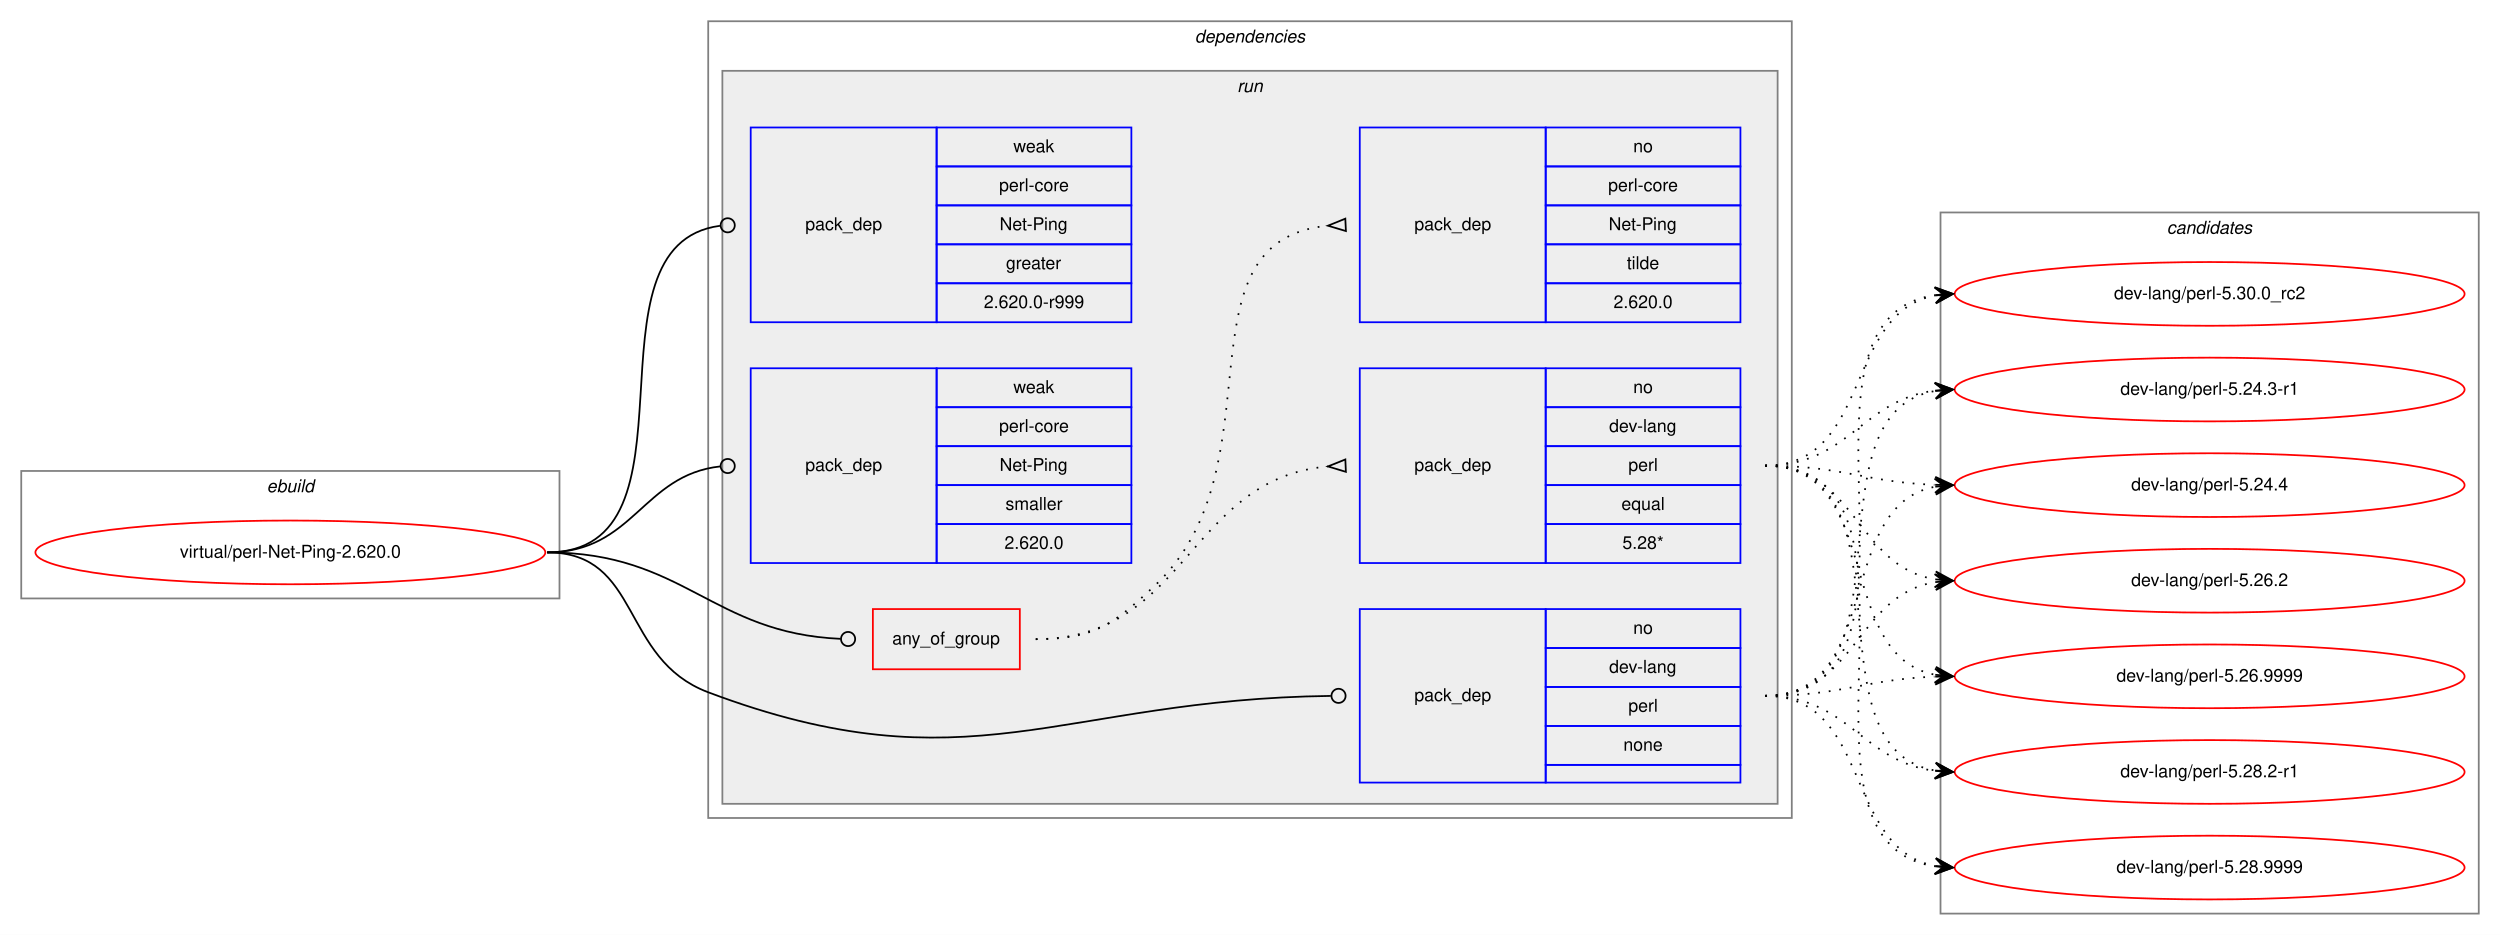
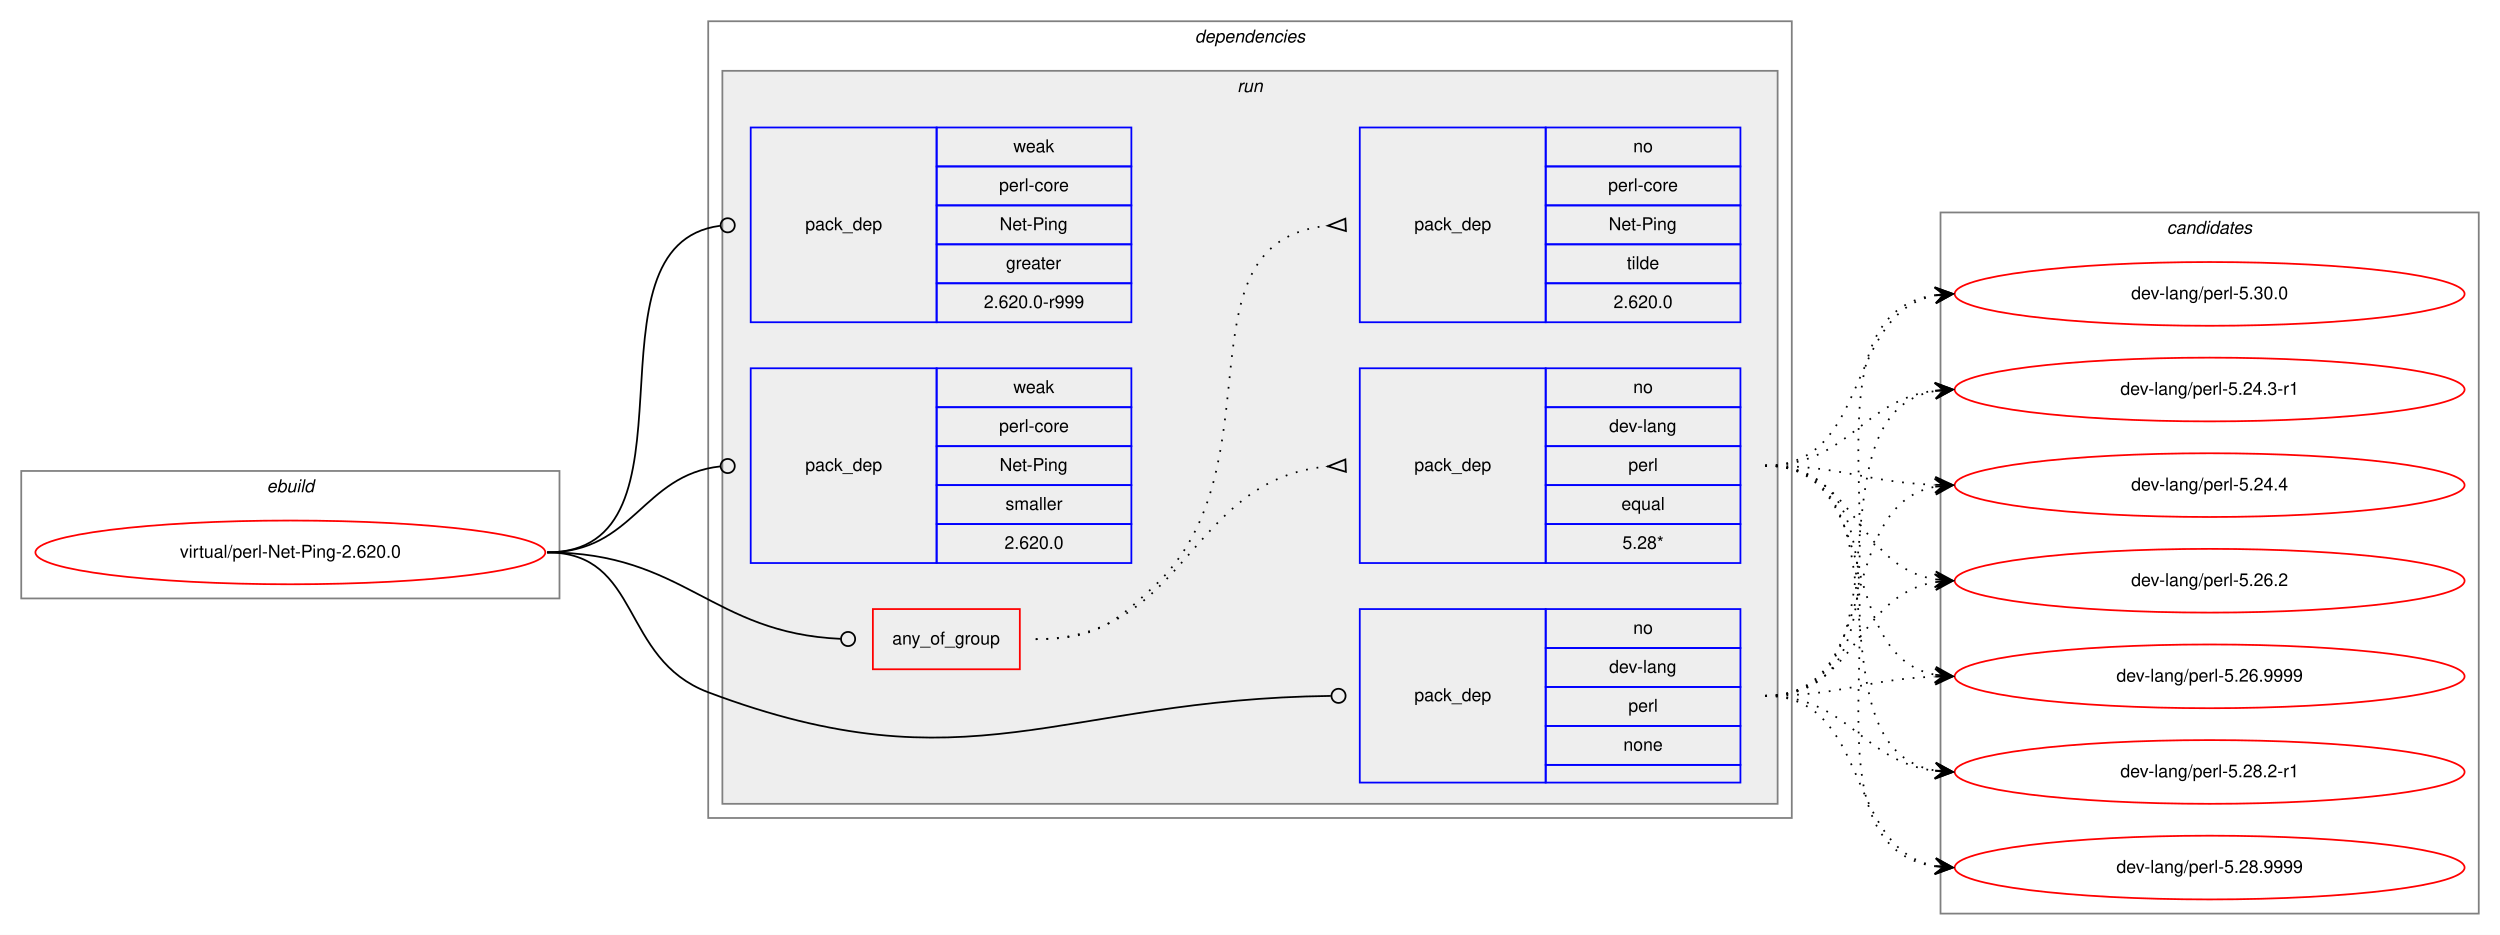
<svg xmlns="http://www.w3.org/2000/svg" xmlns:xlink="http://www.w3.org/1999/xlink" width="1412pt" height="528pt" viewBox="0.00 0.00 1412.00 528.00">
  <g id="graph0" class="graph" transform="scale(1 1) rotate(0) translate(4 524)">
    <polygon fill="white" stroke="transparent" points="-4,4 -4,-524 1408,-524 1408,4 -4,4" />
    <g id="clust1" class="cluster">
      <polygon fill="none" stroke="gray" points="8,-186 8,-258 312,-258 312,-186 8,-186" />
      <text text-anchor="start" x="146.66" y="-246" font-family="Helvetica,sans-Serif" font-style="italic" font-size="10.00">ebuild</text>
    </g>
    <g id="clust2" class="cluster">
      <polygon fill="none" stroke="gray" points="396,-62 396,-512 1008,-512 1008,-62 396,-62" />
      <text text-anchor="start" x="670.88" y="-500" font-family="Helvetica,sans-Serif" font-style="italic" font-size="10.00">dependencies</text>
    </g>
    <g id="clust5" class="cluster">
      <polygon fill="#eeeeee" stroke="gray" points="404,-70 404,-484 1000,-484 1000,-70 404,-70" />
      <text text-anchor="start" x="694.78" y="-472" font-family="Helvetica,sans-Serif" font-style="italic" font-size="10.00">run</text>
    </g>
    <g id="clust12" class="cluster">
      <polygon fill="none" stroke="gray" points="1092,-8 1092,-404 1396,-404 1396,-8 1092,-8" />
      <text text-anchor="start" x="1219.82" y="-392" font-family="Helvetica,sans-Serif" font-style="italic" font-size="10.00">candidates</text>
    </g>
    <g id="node1" class="node">
      <g id="a_node1">
        <a xlink:href="../virtual/perl-Net-Ping-2.620.0.svg" xlink:title="virtual/perl-Net-Ping-2.620.0">
          <ellipse fill="none" stroke="red" cx="160" cy="-212" rx="144" ry="18" />
          <text text-anchor="middle" x="160" y="-209" font-family="Helvetica,sans-Serif" font-size="10.00">virtual/perl-Net-Ping-2.620.0</text>
        </a>
      </g>
    </g>
    <g id="node2" class="node">
      <polygon fill="none" stroke="red" points="489,-146 489,-180 572,-180 572,-146 489,-146" />
      <text text-anchor="start" x="499.93" y="-160" font-family="Helvetica,sans-Serif" font-size="10.00">any_of_group</text>
    </g>
    <g id="edge3" class="edge">
      <path fill="none" stroke="black" d="M305,-212C382.52,-212 397.64,-166.38 470.77,-163.18" />
      <ellipse fill="none" stroke="black" cx="475" cy="-163.09" rx="4" ry="4" />
    </g>
    <g id="node5" class="node">
      <polygon fill="none" stroke="blue" points="764,-82 764,-180 869,-180 869,-82 764,-82" />
      <text text-anchor="start" x="794.82" y="-128" font-family="Helvetica,sans-Serif" font-size="10.00">pack_dep</text>
      <polygon fill="none" stroke="blue" points="869,-158 869,-180 979,-180 979,-158 869,-158" />
      <text text-anchor="start" x="918.44" y="-166" font-family="Helvetica,sans-Serif" font-size="10.00">no</text>
      <polygon fill="none" stroke="blue" points="869,-136 869,-158 979,-158 979,-136 869,-136" />
      <text text-anchor="start" x="904.83" y="-144" font-family="Helvetica,sans-Serif" font-size="10.00">dev-lang</text>
      <polygon fill="none" stroke="blue" points="869,-114 869,-136 979,-136 979,-114 869,-114" />
      <text text-anchor="start" x="915.67" y="-122" font-family="Helvetica,sans-Serif" font-size="10.00">perl</text>
      <polygon fill="none" stroke="blue" points="869,-92 869,-114 979,-114 979,-92 869,-92" />
      <text text-anchor="start" x="912.88" y="-100" font-family="Helvetica,sans-Serif" font-size="10.00">none</text>
      <polygon fill="none" stroke="blue" points="869,-82 869,-92 979,-92 979,-82 869,-82" />
    </g>
    <g id="edge4" class="edge">
      <path fill="none" stroke="black" d="M305,-212C358.56,-212 345.88,-151.88 396,-133 543.1,-77.59 594.2,-129.12 747.66,-130.95" />
      <ellipse fill="none" stroke="black" cx="752" cy="-130.98" rx="4" ry="4" />
    </g>
    <g id="node6" class="node">
      <polygon fill="none" stroke="blue" points="420,-342 420,-452 525,-452 525,-342 420,-342" />
      <text text-anchor="start" x="450.82" y="-394" font-family="Helvetica,sans-Serif" font-size="10.00">pack_dep</text>
      <polygon fill="none" stroke="blue" points="525,-430 525,-452 635,-452 635,-430 525,-430" />
      <text text-anchor="start" x="568.33" y="-438" font-family="Helvetica,sans-Serif" font-size="10.00">weak</text>
      <polygon fill="none" stroke="blue" points="525,-408 525,-430 635,-430 635,-408 525,-408" />
      <text text-anchor="start" x="560.28" y="-416" font-family="Helvetica,sans-Serif" font-size="10.00">perl-core</text>
      <polygon fill="none" stroke="blue" points="525,-386 525,-408 635,-408 635,-386 525,-386" />
      <text text-anchor="start" x="560.55" y="-394" font-family="Helvetica,sans-Serif" font-size="10.00">Net-Ping</text>
      <polygon fill="none" stroke="blue" points="525,-364 525,-386 635,-386 635,-364 525,-364" />
      <text text-anchor="start" x="564.16" y="-372" font-family="Helvetica,sans-Serif" font-size="10.00">greater</text>
      <polygon fill="none" stroke="blue" points="525,-342 525,-364 635,-364 635,-342 525,-342" />
      <text text-anchor="start" x="551.66" y="-350" font-family="Helvetica,sans-Serif" font-size="10.00">2.620.0-r999</text>
    </g>
    <g id="edge5" class="edge">
      <path fill="none" stroke="black" d="M305,-212C396.8,-212 321.28,-385.62 402.63,-396.47" />
      <ellipse fill="none" stroke="black" cx="407.01" cy="-396.75" rx="4" ry="4" />
    </g>
    <g id="node7" class="node">
      <polygon fill="none" stroke="blue" points="420,-206 420,-316 525,-316 525,-206 420,-206" />
      <text text-anchor="start" x="450.82" y="-258" font-family="Helvetica,sans-Serif" font-size="10.00">pack_dep</text>
      <polygon fill="none" stroke="blue" points="525,-294 525,-316 635,-316 635,-294 525,-294" />
      <text text-anchor="start" x="568.33" y="-302" font-family="Helvetica,sans-Serif" font-size="10.00">weak</text>
      <polygon fill="none" stroke="blue" points="525,-272 525,-294 635,-294 635,-272 525,-272" />
      <text text-anchor="start" x="560.28" y="-280" font-family="Helvetica,sans-Serif" font-size="10.00">perl-core</text>
      <polygon fill="none" stroke="blue" points="525,-250 525,-272 635,-272 635,-250 525,-250" />
      <text text-anchor="start" x="560.55" y="-258" font-family="Helvetica,sans-Serif" font-size="10.00">Net-Ping</text>
      <polygon fill="none" stroke="blue" points="525,-228 525,-250 635,-250 635,-228 525,-228" />
      <text text-anchor="start" x="563.89" y="-236" font-family="Helvetica,sans-Serif" font-size="10.00">smaller</text>
      <polygon fill="none" stroke="blue" points="525,-206 525,-228 635,-228 635,-206 525,-206" />
      <text text-anchor="start" x="563.32" y="-214" font-family="Helvetica,sans-Serif" font-size="10.00">2.620.0</text>
    </g>
    <g id="edge6" class="edge">
      <path fill="none" stroke="black" d="M305,-212C354.06,-212 358.71,-255.79 402.91,-260.58" />
      <ellipse fill="none" stroke="black" cx="407.01" cy="-260.79" rx="4" ry="4" />
    </g>
    <g id="node3" class="node">
      <polygon fill="none" stroke="blue" points="764,-206 764,-316 869,-316 869,-206 764,-206" />
      <text text-anchor="start" x="794.82" y="-258" font-family="Helvetica,sans-Serif" font-size="10.00">pack_dep</text>
      <polygon fill="none" stroke="blue" points="869,-294 869,-316 979,-316 979,-294 869,-294" />
      <text text-anchor="start" x="918.44" y="-302" font-family="Helvetica,sans-Serif" font-size="10.00">no</text>
      <polygon fill="none" stroke="blue" points="869,-272 869,-294 979,-294 979,-272 869,-272" />
      <text text-anchor="start" x="904.83" y="-280" font-family="Helvetica,sans-Serif" font-size="10.00">dev-lang</text>
      <polygon fill="none" stroke="blue" points="869,-250 869,-272 979,-272 979,-250 869,-250" />
      <text text-anchor="start" x="915.67" y="-258" font-family="Helvetica,sans-Serif" font-size="10.00">perl</text>
      <polygon fill="none" stroke="blue" points="869,-228 869,-250 979,-250 979,-228 869,-228" />
      <text text-anchor="start" x="911.77" y="-236" font-family="Helvetica,sans-Serif" font-size="10.00">equal</text>
      <polygon fill="none" stroke="blue" points="869,-206 869,-228 979,-228 979,-206 869,-206" />
      <text text-anchor="start" x="912.33" y="-214" font-family="Helvetica,sans-Serif" font-size="10.00">5.28*</text>
    </g>
    <g id="edge1" class="edge">
      <path fill="none" stroke="black" stroke-dasharray="1,5" d="M581,-163C666.66,-163 666.97,-253.49 745.97,-260.56" />
      <polygon fill="none" stroke="black" points="755.85,-264.5 746.01,-260.56 756.15,-257.5 755.85,-264.5" />
    </g>
    <g id="node4" class="node">
      <polygon fill="none" stroke="blue" points="764,-342 764,-452 869,-452 869,-342 764,-342" />
      <text text-anchor="start" x="794.82" y="-394" font-family="Helvetica,sans-Serif" font-size="10.00">pack_dep</text>
      <polygon fill="none" stroke="blue" points="869,-430 869,-452 979,-452 979,-430 869,-430" />
      <text text-anchor="start" x="918.44" y="-438" font-family="Helvetica,sans-Serif" font-size="10.00">no</text>
      <polygon fill="none" stroke="blue" points="869,-408 869,-430 979,-430 979,-408 869,-408" />
      <text text-anchor="start" x="904.28" y="-416" font-family="Helvetica,sans-Serif" font-size="10.00">perl-core</text>
      <polygon fill="none" stroke="blue" points="869,-386 869,-408 979,-408 979,-386 869,-386" />
      <text text-anchor="start" x="904.55" y="-394" font-family="Helvetica,sans-Serif" font-size="10.00">Net-Ping</text>
      <polygon fill="none" stroke="blue" points="869,-364 869,-386 979,-386 979,-364 869,-364" />
      <text text-anchor="start" x="914.83" y="-372" font-family="Helvetica,sans-Serif" font-size="10.00">tilde</text>
      <polygon fill="none" stroke="blue" points="869,-342 869,-364 979,-364 979,-342 869,-342" />
      <text text-anchor="start" x="907.32" y="-350" font-family="Helvetica,sans-Serif" font-size="10.00">2.620.0</text>
    </g>
    <g id="edge2" class="edge">
      <path fill="none" stroke="black" stroke-dasharray="1,5" d="M581,-163C613.63,-163 624.18,-170.7 648,-193 720.26,-260.65 658.12,-387.66 745.8,-396.51" />
      <polygon fill="none" stroke="black" points="755.83,-400.5 746.01,-396.52 756.17,-393.5 755.83,-400.5" />
    </g>
    <g id="node8" class="node">
      <g id="a_node8">
        <a xlink:href="../dev-lang/perl-5.24.3-r1.svg" xlink:title="dev-lang/perl-5.24.3-r1">
          <ellipse fill="none" stroke="red" cx="1244" cy="-304" rx="144" ry="18" />
          <text text-anchor="middle" x="1244" y="-301" font-family="Helvetica,sans-Serif" font-size="10.00">dev-lang/perl-5.24.3-r1</text>
        </a>
      </g>
    </g>
    <g id="edge7" class="edge">
      <path fill="none" stroke="black" stroke-dasharray="1,5" d="M993,-261C1040.27,-261 1047.32,-298.17 1088.93,-303.39" />
      <polygon fill="black" stroke="black" points="1099,-304 1088.75,-307.89 1094.01,-303.7 1089.02,-303.4 1089.02,-303.4 1089.02,-303.4 1094.01,-303.7 1089.29,-298.91 1099,-304 1099,-304" />
    </g>
    <g id="node9" class="node">
      <g id="a_node9">
        <a xlink:href="../dev-lang/perl-5.24.4.svg" xlink:title="dev-lang/perl-5.24.4">
          <ellipse fill="none" stroke="red" cx="1244" cy="-250" rx="144" ry="18" />
          <text text-anchor="middle" x="1244" y="-247" font-family="Helvetica,sans-Serif" font-size="10.00">dev-lang/perl-5.24.4</text>
        </a>
      </g>
    </g>
    <g id="edge8" class="edge">
      <path fill="none" stroke="black" stroke-dasharray="1,5" d="M993,-261C1036.66,-261 1049.65,-251.65 1088.53,-250.19" />
      <polygon fill="black" stroke="black" points="1099,-250 1089.08,-254.68 1094,-250.09 1089,-250.18 1089,-250.18 1089,-250.18 1094,-250.09 1088.92,-245.68 1099,-250 1099,-250" />
    </g>
    <g id="node10" class="node">
      <g id="a_node10">
        <a xlink:href="../dev-lang/perl-5.26.2.svg" xlink:title="dev-lang/perl-5.26.2">
          <ellipse fill="none" stroke="red" cx="1244" cy="-196" rx="144" ry="18" />
          <text text-anchor="middle" x="1244" y="-193" font-family="Helvetica,sans-Serif" font-size="10.00">dev-lang/perl-5.26.2</text>
        </a>
      </g>
    </g>
    <g id="edge9" class="edge">
      <path fill="none" stroke="black" stroke-dasharray="1,5" d="M993,-261C1044.7,-261 1044.07,-204.11 1089.03,-196.78" />
      <polygon fill="black" stroke="black" points="1099,-196 1089.38,-201.26 1094.02,-196.39 1089.03,-196.78 1089.03,-196.78 1089.03,-196.78 1094.02,-196.39 1088.68,-192.29 1099,-196 1099,-196" />
    </g>
    <g id="node11" class="node">
      <g id="a_node11">
        <a xlink:href="../dev-lang/perl-5.26.9999.svg" xlink:title="dev-lang/perl-5.26.9999">
          <ellipse fill="none" stroke="red" cx="1244" cy="-142" rx="144" ry="18" />
          <text text-anchor="middle" x="1244" y="-139" font-family="Helvetica,sans-Serif" font-size="10.00">dev-lang/perl-5.26.9999</text>
        </a>
      </g>
    </g>
    <g id="edge10" class="edge">
      <path fill="none" stroke="black" stroke-dasharray="1,5" d="M993,-261C1060.23,-261 1031.52,-153.78 1089.01,-142.89" />
      <polygon fill="black" stroke="black" points="1099,-142 1089.44,-147.37 1094.02,-142.44 1089.04,-142.89 1089.04,-142.89 1089.04,-142.89 1094.02,-142.44 1088.64,-138.4 1099,-142 1099,-142" />
    </g>
    <g id="node12" class="node">
      <g id="a_node12">
        <a xlink:href="../dev-lang/perl-5.28.2-r1.svg" xlink:title="dev-lang/perl-5.28.2-r1">
          <ellipse fill="none" stroke="red" cx="1244" cy="-88" rx="144" ry="18" />
          <text text-anchor="middle" x="1244" y="-85" font-family="Helvetica,sans-Serif" font-size="10.00">dev-lang/perl-5.28.2-r1</text>
        </a>
      </g>
    </g>
    <g id="edge11" class="edge">
      <path fill="none" stroke="black" stroke-dasharray="1,5" d="M993,-261C1079.48,-261 1014.65,-101.9 1088.71,-88.85" />
      <polygon fill="black" stroke="black" points="1099,-88 1089.4,-93.31 1094.02,-88.41 1089.03,-88.82 1089.03,-88.82 1089.03,-88.82 1094.02,-88.41 1088.66,-84.34 1099,-88 1099,-88" />
    </g>
    <g id="node13" class="node">
      <g id="a_node13">
        <a xlink:href="../dev-lang/perl-5.28.9999.svg" xlink:title="dev-lang/perl-5.28.9999">
          <ellipse fill="none" stroke="red" cx="1244" cy="-34" rx="144" ry="18" />
          <text text-anchor="middle" x="1244" y="-31" font-family="Helvetica,sans-Serif" font-size="10.00">dev-lang/perl-5.28.9999</text>
        </a>
      </g>
    </g>
    <g id="edge12" class="edge">
      <path fill="none" stroke="black" stroke-dasharray="1,5" d="M993,-261C1100.76,-261 994.94,-48.4 1088.93,-34.69" />
      <polygon fill="black" stroke="black" points="1099,-34 1089.33,-39.18 1094.01,-34.34 1089.02,-34.69 1089.02,-34.69 1089.02,-34.69 1094.01,-34.34 1088.71,-30.2 1099,-34 1099,-34" />
    </g>
    <g id="node14" class="node">
      <g id="a_node14">
-         <a xlink:href="../dev-lang/perl-5.30.0_rc2.svg" xlink:title="dev-lang/perl-5.30.0_rc2">
+         <a xlink:href="../dev-lang/perl-5.30.0.svg" xlink:title="dev-lang/perl-5.30.0">
          <ellipse fill="none" stroke="red" cx="1244" cy="-358" rx="144" ry="18" />
-           <text text-anchor="middle" x="1244" y="-355" font-family="Helvetica,sans-Serif" font-size="10.00">dev-lang/perl-5.30.0_rc2</text>
+           <text text-anchor="middle" x="1244" y="-355" font-family="Helvetica,sans-Serif" font-size="10.00">dev-lang/perl-5.30.0</text>
        </a>
      </g>
    </g>
    <g id="edge13" class="edge">
      <path fill="none" stroke="black" stroke-dasharray="1,5" d="M993,-261C1053.24,-261 1037.33,-347.32 1088.94,-357.1" />
      <polygon fill="black" stroke="black" points="1099,-358 1088.64,-361.59 1094.02,-357.56 1089.04,-357.11 1089.04,-357.11 1089.04,-357.11 1094.02,-357.56 1089.44,-352.63 1099,-358 1099,-358" />
    </g>
    <g id="edge14" class="edge">
      <path fill="none" stroke="black" stroke-dasharray="1,5" d="M993,-131C1079.48,-131 1014.65,-290.1 1088.71,-303.15" />
      <polygon fill="black" stroke="black" points="1099,-304 1088.66,-307.66 1094.02,-303.59 1089.03,-303.18 1089.03,-303.18 1089.03,-303.18 1094.02,-303.59 1089.4,-298.69 1099,-304 1099,-304" />
    </g>
    <g id="edge15" class="edge">
      <path fill="none" stroke="black" stroke-dasharray="1,5" d="M993,-131C1060.23,-131 1031.52,-238.22 1089.01,-249.11" />
      <polygon fill="black" stroke="black" points="1099,-250 1088.64,-253.6 1094.02,-249.56 1089.04,-249.11 1089.04,-249.11 1089.04,-249.11 1094.02,-249.56 1089.44,-244.63 1099,-250 1099,-250" />
    </g>
    <g id="edge16" class="edge">
      <path fill="none" stroke="black" stroke-dasharray="1,5" d="M993,-131C1044.7,-131 1044.07,-187.89 1089.03,-195.22" />
      <polygon fill="black" stroke="black" points="1099,-196 1088.68,-199.71 1094.02,-195.61 1089.03,-195.22 1089.03,-195.22 1089.03,-195.22 1094.02,-195.61 1089.38,-190.74 1099,-196 1099,-196" />
    </g>
    <g id="edge17" class="edge">
      <path fill="none" stroke="black" stroke-dasharray="1,5" d="M993,-131C1036.66,-131 1049.65,-140.35 1088.53,-141.81" />
      <polygon fill="black" stroke="black" points="1099,-142 1088.92,-146.32 1094,-141.91 1089,-141.82 1089,-141.82 1089,-141.82 1094,-141.91 1089.08,-137.32 1099,-142 1099,-142" />
    </g>
    <g id="edge18" class="edge">
      <path fill="none" stroke="black" stroke-dasharray="1,5" d="M993,-131C1040.27,-131 1047.32,-93.83 1088.93,-88.61" />
      <polygon fill="black" stroke="black" points="1099,-88 1089.29,-93.09 1094.01,-88.3 1089.02,-88.6 1089.02,-88.6 1089.02,-88.6 1094.01,-88.3 1088.75,-84.11 1099,-88 1099,-88" />
    </g>
    <g id="edge19" class="edge">
      <path fill="none" stroke="black" stroke-dasharray="1,5" d="M993,-131C1053.24,-131 1037.33,-44.68 1088.94,-34.9" />
      <polygon fill="black" stroke="black" points="1099,-34 1089.44,-39.37 1094.02,-34.44 1089.04,-34.89 1089.04,-34.89 1089.04,-34.89 1094.02,-34.44 1088.64,-30.41 1099,-34 1099,-34" />
    </g>
    <g id="edge20" class="edge">
      <path fill="none" stroke="black" stroke-dasharray="1,5" d="M993,-131C1100.76,-131 994.94,-343.6 1088.93,-357.31" />
      <polygon fill="black" stroke="black" points="1099,-358 1088.71,-361.8 1094.01,-357.66 1089.02,-357.31 1089.02,-357.31 1089.02,-357.31 1094.01,-357.66 1089.33,-352.82 1099,-358 1099,-358" />
    </g>
  </g>
</svg>
